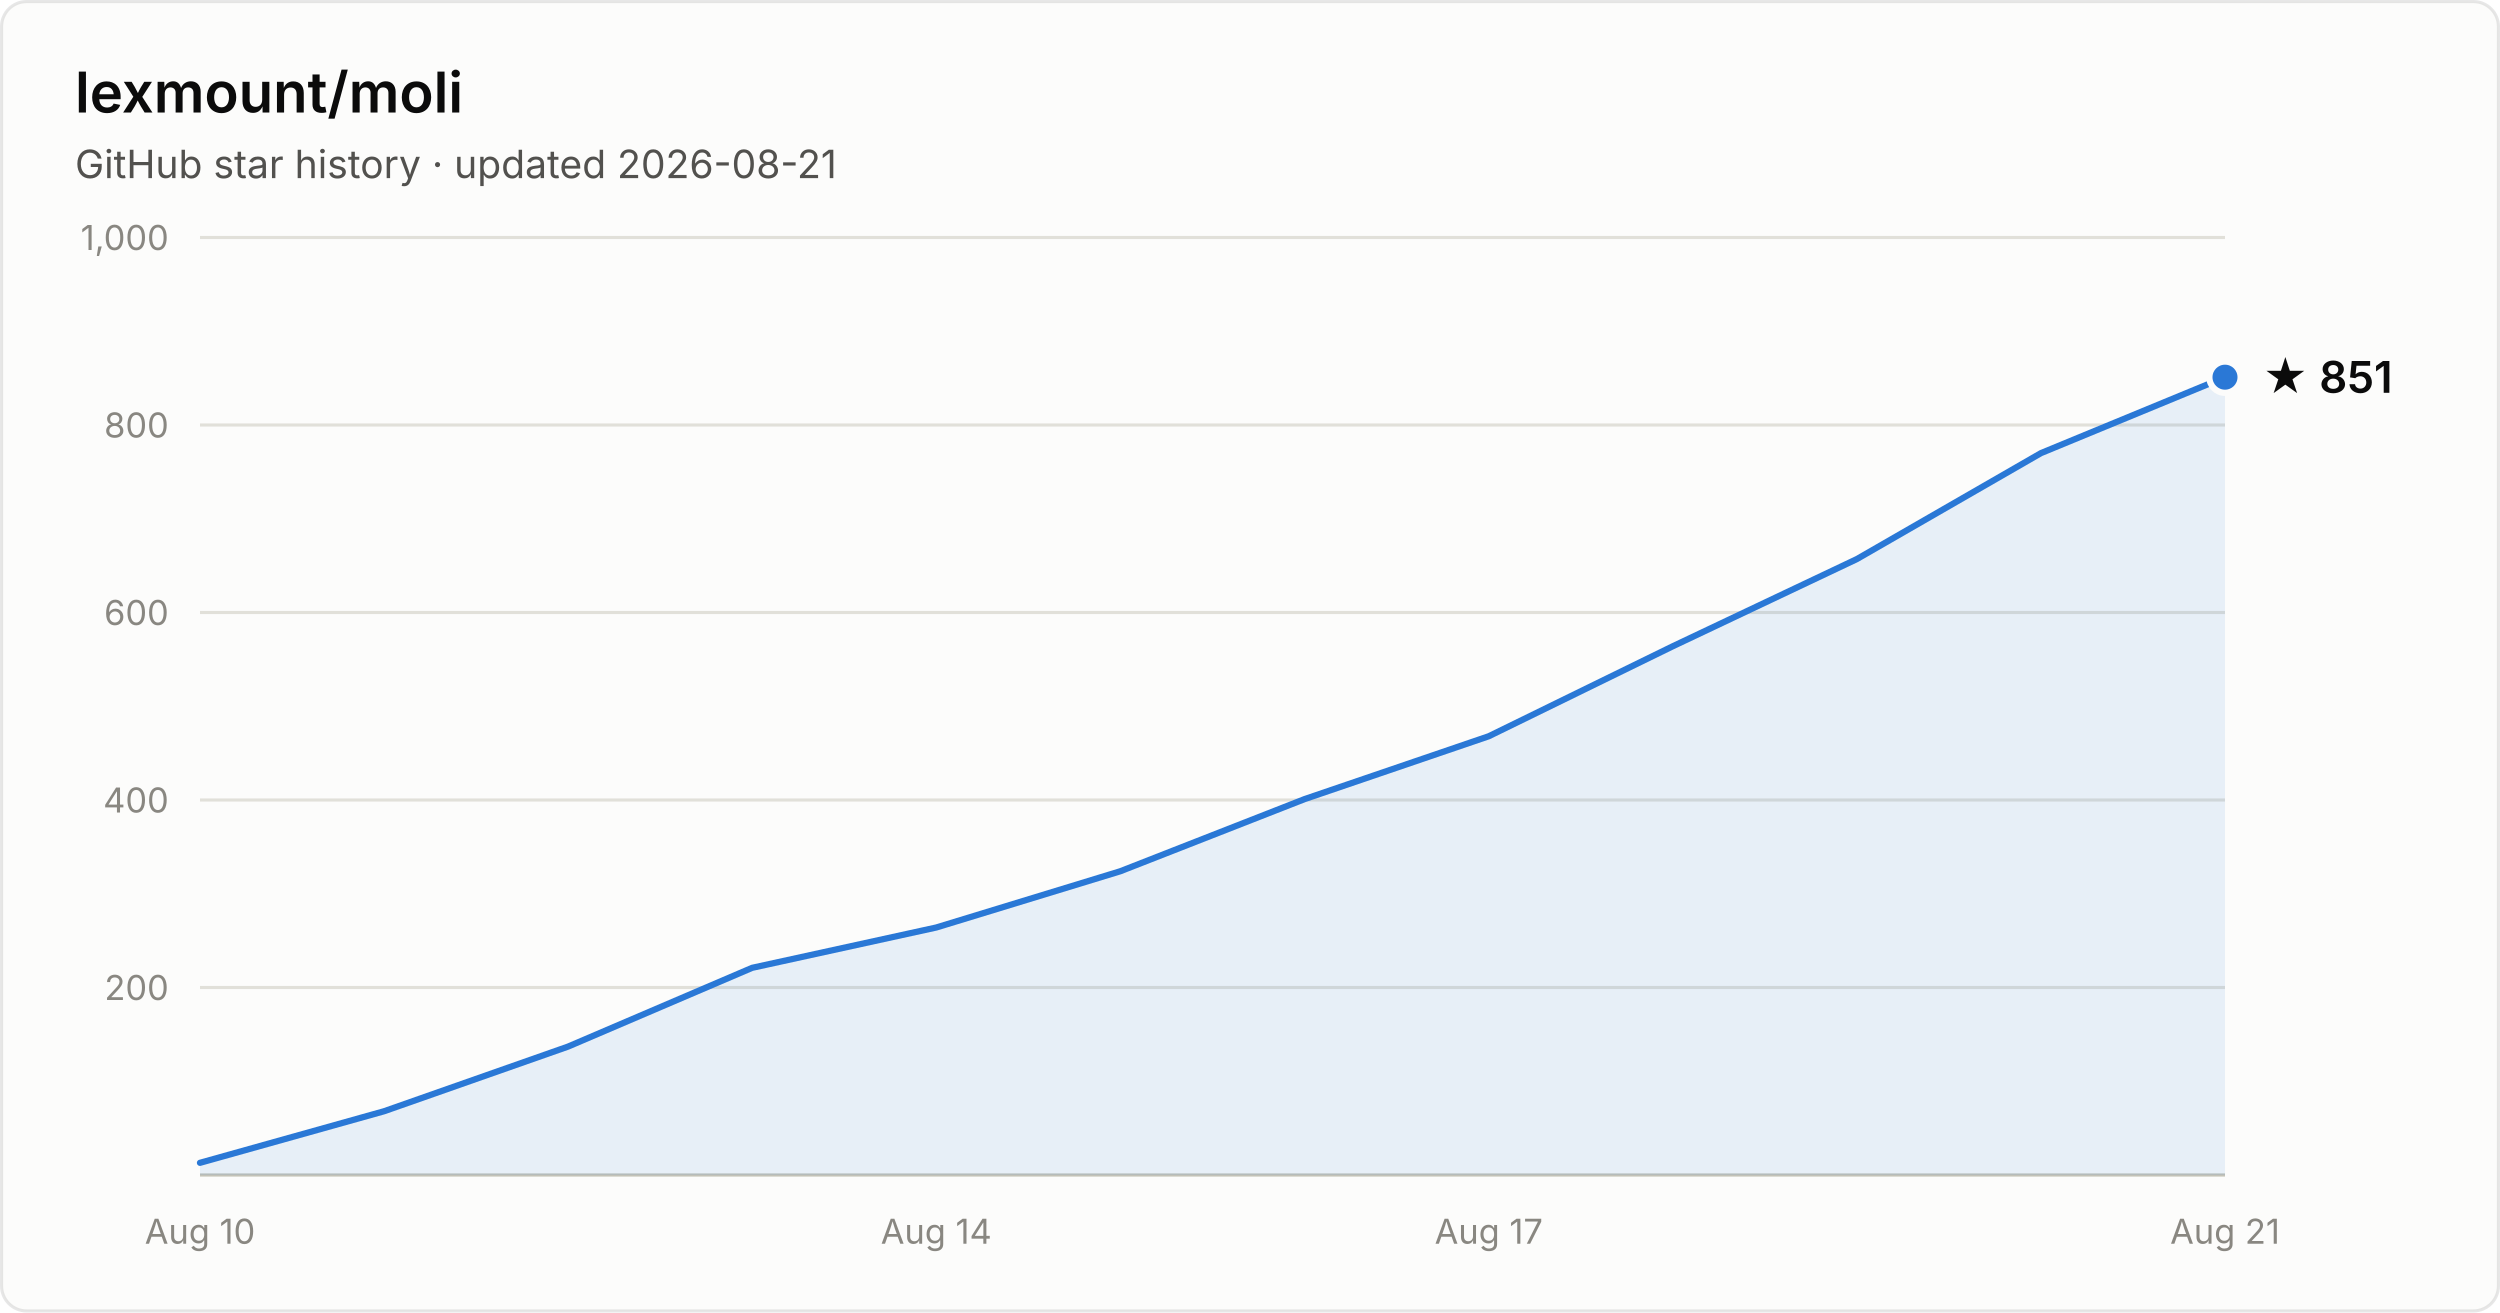
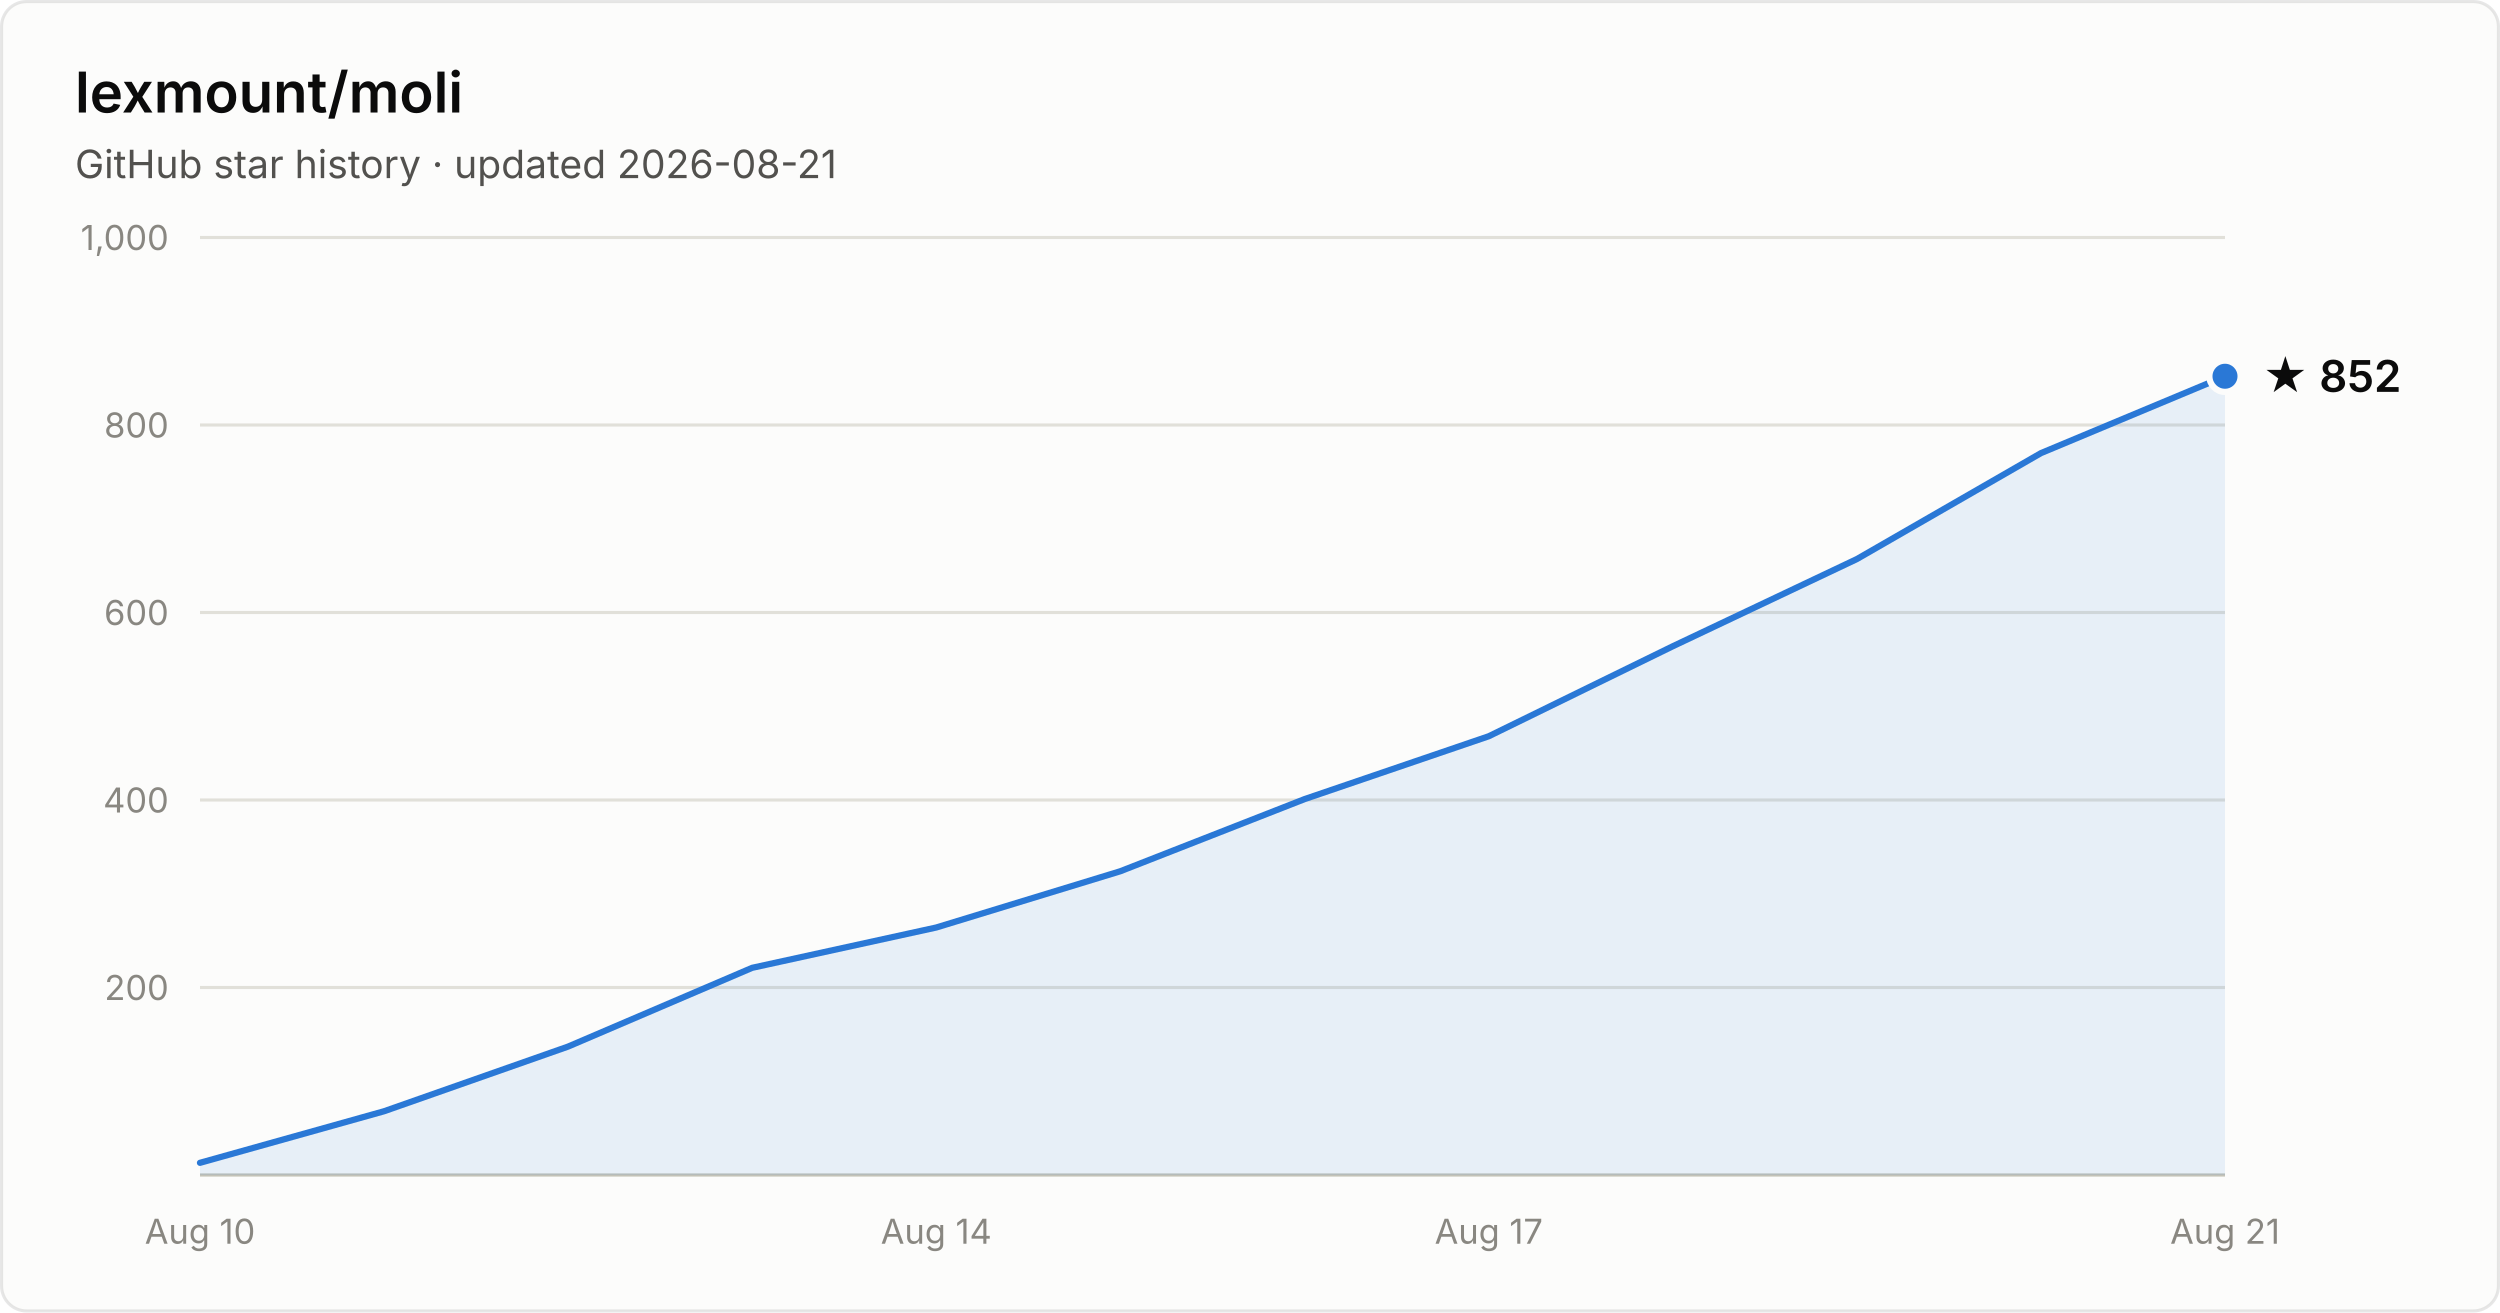
- <svg xmlns="http://www.w3.org/2000/svg" width="800" height="420" viewBox="0 0 800 420" font-family="system-ui, -apple-system, Segoe UI, sans-serif" role="img" aria-label="Star history of lexmount/moli: 851 stars as of 2026-08-21">
+ <svg xmlns="http://www.w3.org/2000/svg" width="800" height="420" viewBox="0 0 800 420" font-family="system-ui, -apple-system, Segoe UI, sans-serif" role="img" aria-label="Star history of lexmount/moli: 852 stars as of 2026-08-21">
  <rect x="0.5" y="0.5" width="799" height="419" rx="8" fill="#fcfcfb" stroke="rgba(11,11,11,0.10)" />
  <text x="24" y="36" fill="#0b0b0b" font-size="18" font-weight="600">lexmount/moli</text>
  <text x="24" y="57" fill="#52514e" font-size="12.5">GitHub star history · updated 2026-08-21</text>
  <line x1="64" y1="316.0" x2="712" y2="316.0" stroke="#e1e0d9" stroke-width="1" />
  <text x="54" y="320.0" text-anchor="end" fill="#898781" font-size="11" style="font-variant-numeric:tabular-nums">200</text>
  <line x1="64" y1="256.0" x2="712" y2="256.0" stroke="#e1e0d9" stroke-width="1" />
  <text x="54" y="260.0" text-anchor="end" fill="#898781" font-size="11" style="font-variant-numeric:tabular-nums">400</text>
  <line x1="64" y1="196.0" x2="712" y2="196.0" stroke="#e1e0d9" stroke-width="1" />
  <text x="54" y="200.0" text-anchor="end" fill="#898781" font-size="11" style="font-variant-numeric:tabular-nums">600</text>
  <line x1="64" y1="136.0" x2="712" y2="136.0" stroke="#e1e0d9" stroke-width="1" />
  <text x="54" y="140.0" text-anchor="end" fill="#898781" font-size="11" style="font-variant-numeric:tabular-nums">800</text>
  <line x1="64" y1="76.0" x2="712" y2="76.0" stroke="#e1e0d9" stroke-width="1" />
  <text x="54" y="80.0" text-anchor="end" fill="#898781" font-size="11" style="font-variant-numeric:tabular-nums">1,000</text>
  <line x1="64" y1="376" x2="712" y2="376" stroke="#c3c2b7" stroke-width="1" />
  <text x="64.0" y="398" text-anchor="middle" fill="#898781" font-size="11" style="font-variant-numeric:tabular-nums">Aug 10</text>
  <text x="299.6" y="398" text-anchor="middle" fill="#898781" font-size="11" style="font-variant-numeric:tabular-nums">Aug 14</text>
  <text x="476.4" y="398" text-anchor="middle" fill="#898781" font-size="11" style="font-variant-numeric:tabular-nums">Aug 17</text>
  <text x="712.0" y="398" text-anchor="middle" fill="#898781" font-size="11" style="font-variant-numeric:tabular-nums">Aug 21</text>
-   <path d="M64.0 372.1 L122.9 355.6 L181.8 334.9 L240.7 309.7 L299.6 296.8 L358.5 278.8 L417.5 255.7 L476.4 235.6 L535.3 206.8 L594.2 178.9 L653.1 145.0 L712.0 120.7 L712.0 376 L64.0 376 Z" fill="#2a78d6" fill-opacity="0.1" />
-   <path d="M64.0 372.1 L122.9 355.6 L181.8 334.9 L240.7 309.7 L299.6 296.8 L358.5 278.8 L417.5 255.7 L476.4 235.6 L535.3 206.8 L594.2 178.9 L653.1 145.0 L712.0 120.7" fill="none" stroke="#2a78d6" stroke-width="2" stroke-linejoin="round" stroke-linecap="round" />
-   <circle cx="712.0" cy="120.7" r="5" fill="#2a78d6" stroke="#fcfcfb" stroke-width="2" />
-   <text x="724.0" y="125.7" fill="#0b0b0b" font-size="14" font-weight="600">★ 851</text>
+   <path d="M64.0 372.1 L122.9 355.6 L181.8 334.9 L240.7 309.7 L299.6 296.8 L358.5 278.8 L417.5 255.7 L476.4 235.6 L535.3 206.8 L594.2 178.9 L653.1 145.0 L712.0 120.4 L712.0 376 L64.0 376 Z" fill="#2a78d6" fill-opacity="0.1" />
+   <path d="M64.0 372.1 L122.9 355.6 L181.8 334.9 L240.7 309.7 L299.6 296.8 L358.5 278.8 L417.5 255.7 L476.4 235.6 L535.3 206.8 L594.2 178.9 L653.1 145.0 L712.0 120.4" fill="none" stroke="#2a78d6" stroke-width="2" stroke-linejoin="round" stroke-linecap="round" />
+   <circle cx="712.0" cy="120.4" r="5" fill="#2a78d6" stroke="#fcfcfb" stroke-width="2" />
+   <text x="724.0" y="125.4" fill="#0b0b0b" font-size="14" font-weight="600">★ 852</text>
</svg>
